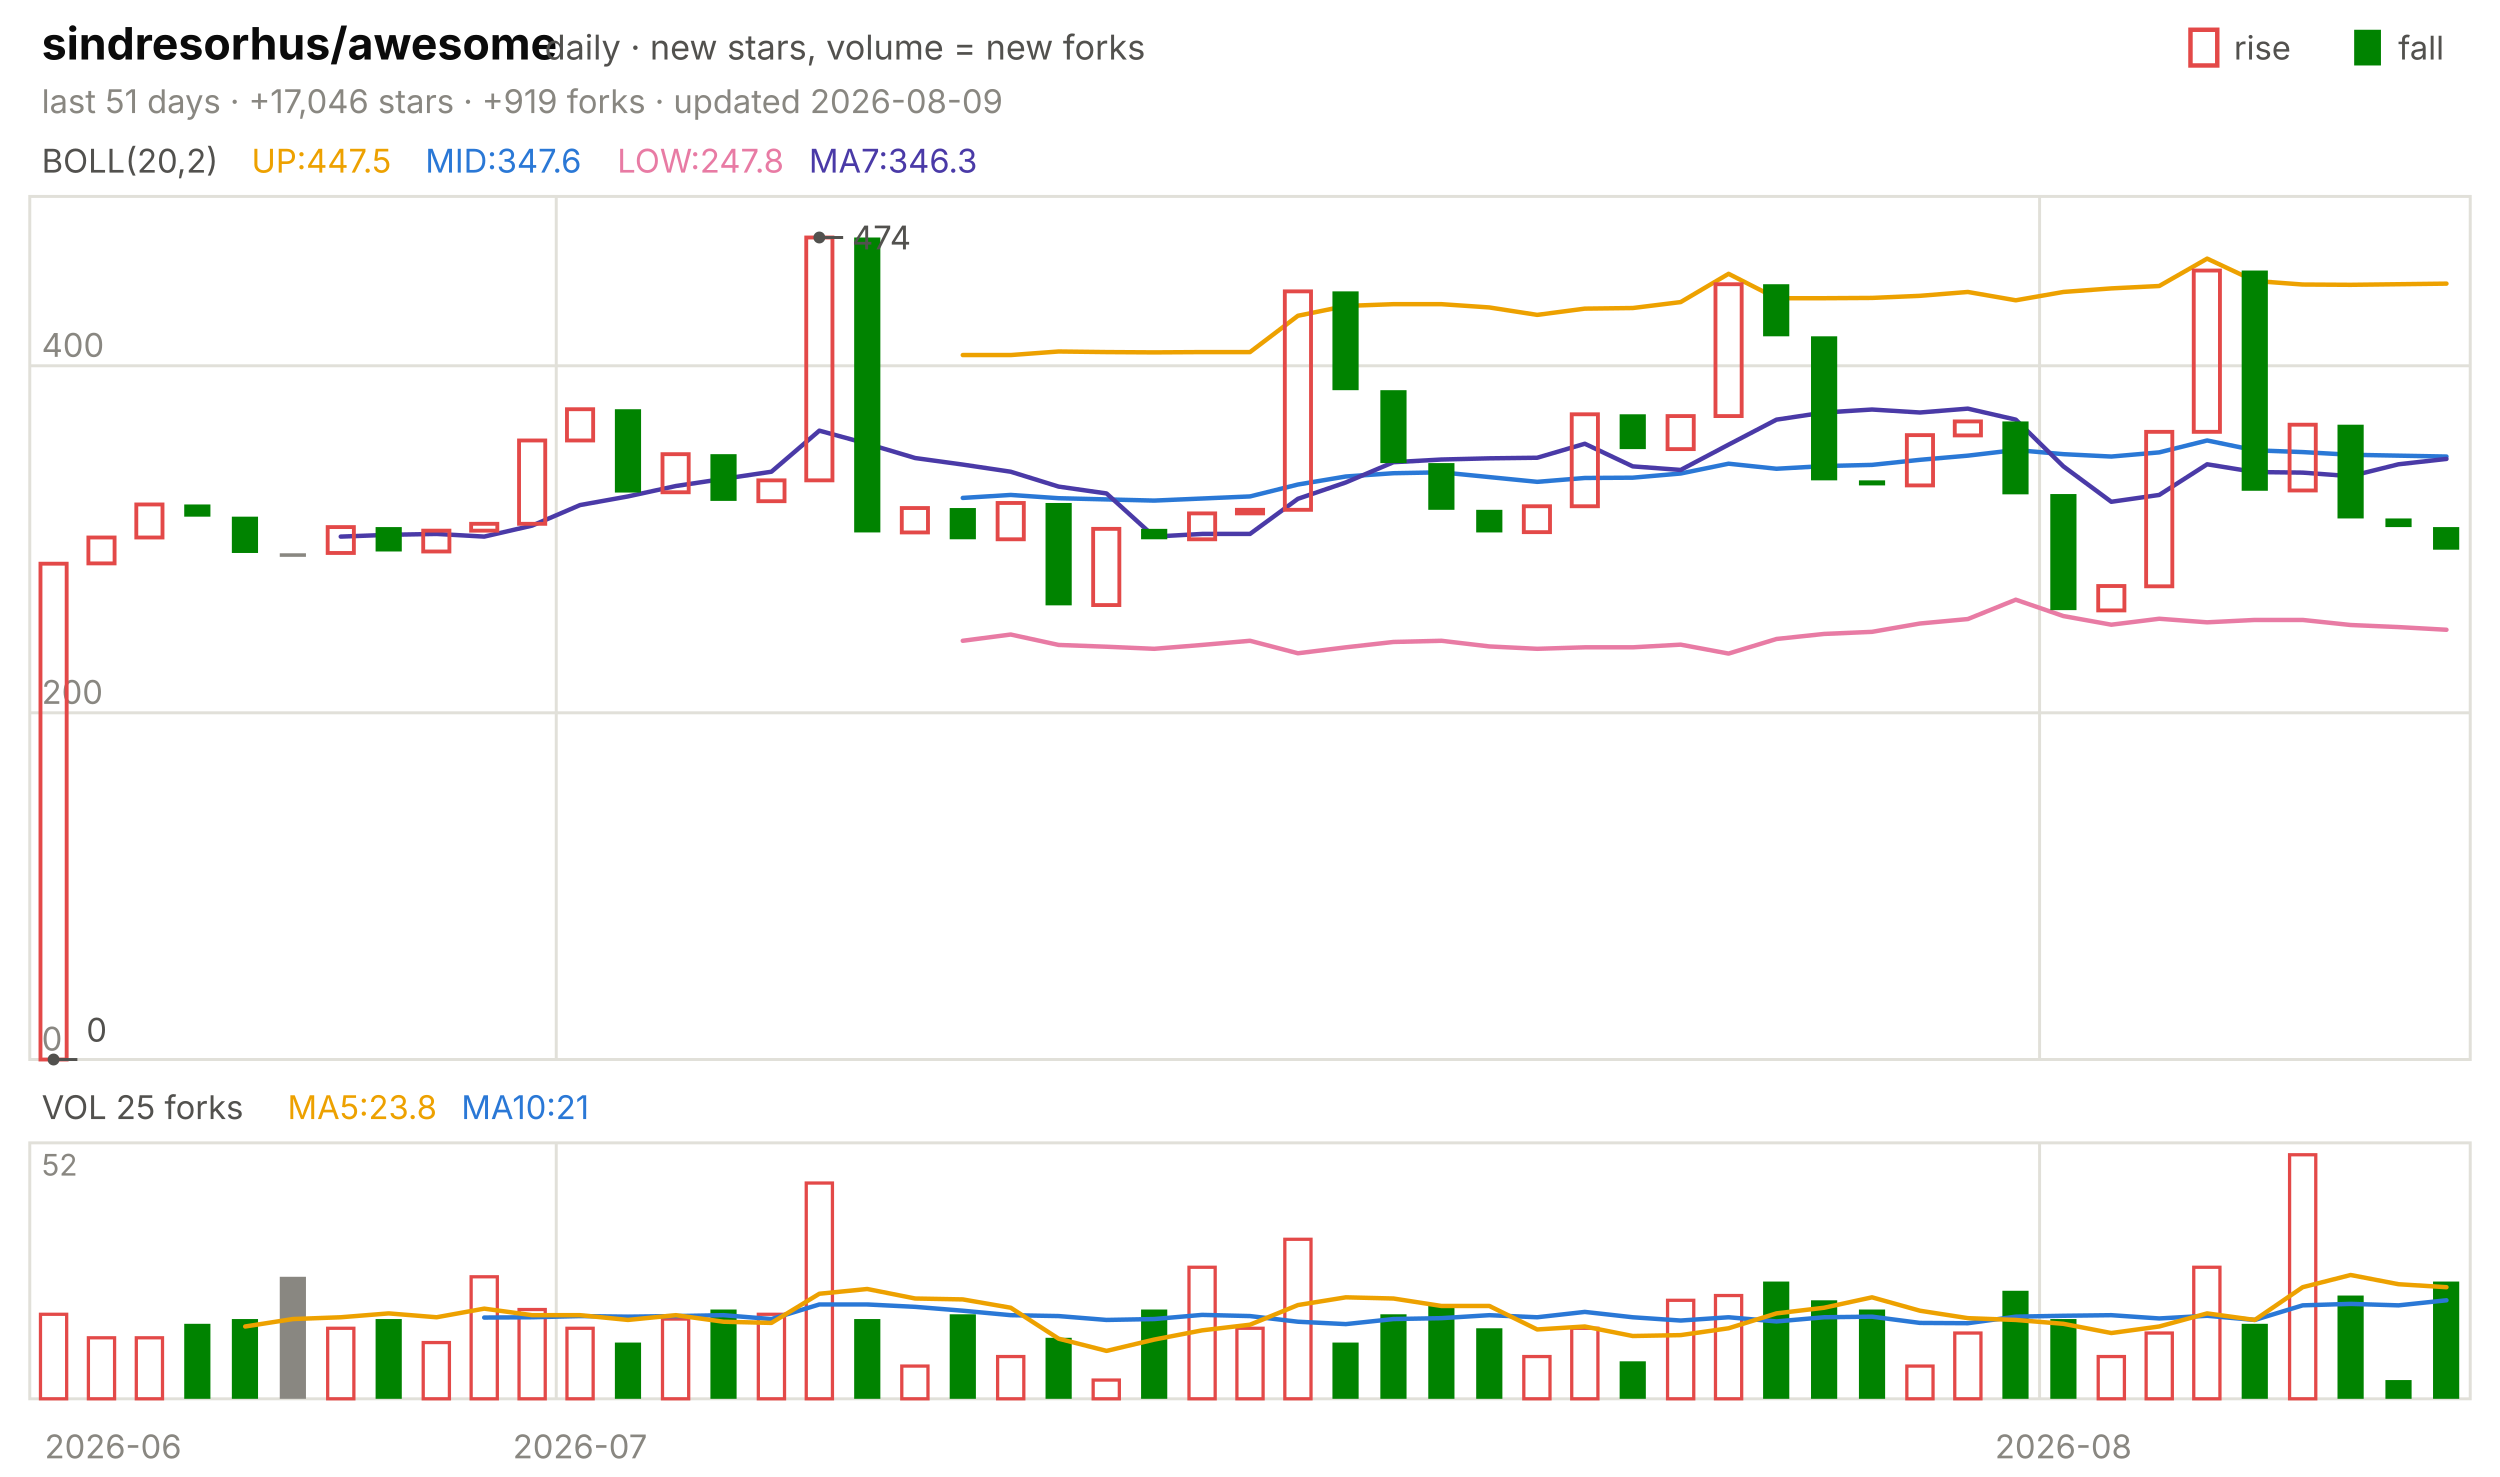
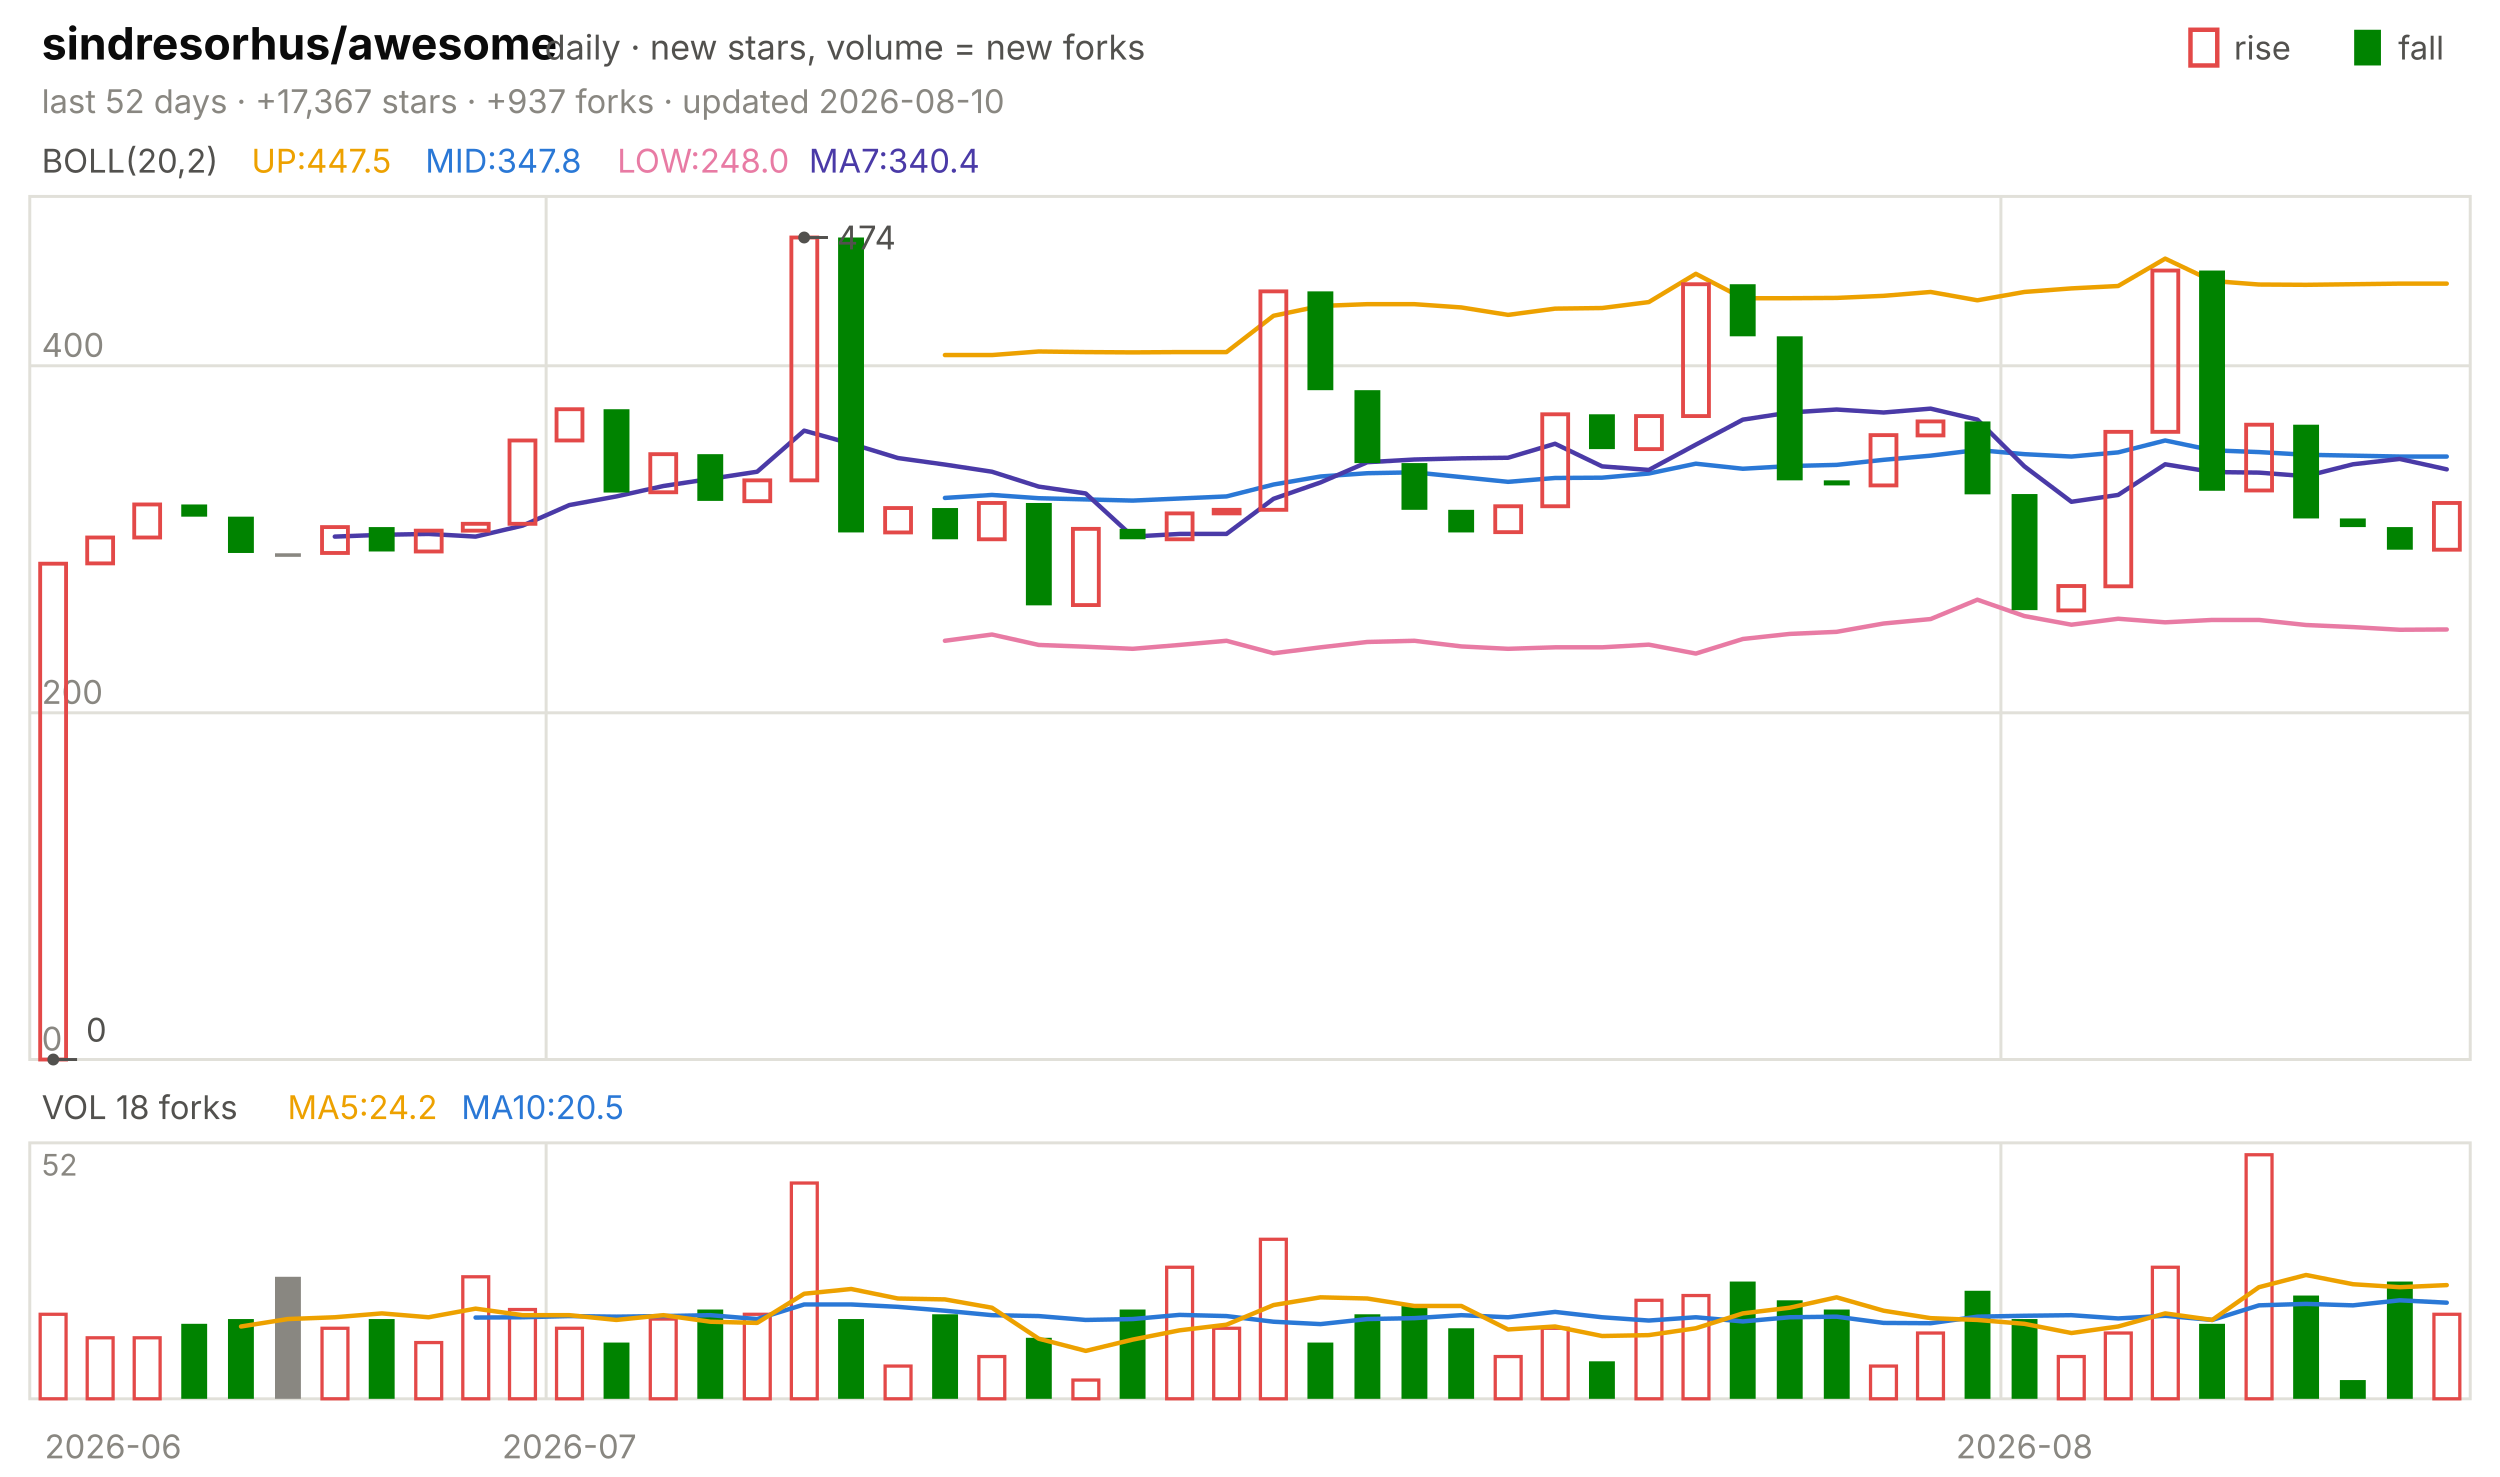
<svg xmlns="http://www.w3.org/2000/svg" viewBox="0 0 840 496" width="840" height="496" font-family="-apple-system,'Segoe UI',system-ui,sans-serif" role="img" aria-label="sindresorhus/awesome candlestick chart">
  <text x="14.0" y="20.0" font-size="15" fill="#0b0b0b" font-weight="650">sindresorhus/awesome</text>
  <text x="183.0" y="20.0" font-size="11.5" fill="#52514e">daily · new stars, volume = new forks</text>
  <text x="805.8" y="20.0" font-size="11.0" fill="#52514e">fall</text>
  <rect x="791" y="10" width="9" height="12" fill="#008300" />
  <text x="750.6" y="20.0" font-size="11.0" fill="#52514e">rise</text>
  <rect x="736" y="10" width="9" height="12" fill="none" stroke="#e34948" stroke-width="1.5" />
-   <text x="14.0" y="38.0" font-size="11.0" fill="#898781">last 51 days · +17,046 stars · +919 forks · updated 2026-08-09</text>
+   <text x="14.0" y="38.0" font-size="11.0" fill="#898781">last 52 days · +17,367 stars · +937 forks · updated 2026-08-10</text>
  <rect x="10" y="66" width="820" height="290" fill="none" stroke="#e1e0d9" />
  <rect x="10" y="384" width="820" height="86" fill="none" stroke="#e1e0d9" />
  <text x="38.0" y="490.0" font-size="11.0" fill="#898781" text-anchor="middle">2026-06</text>
-   <line x1="186.9" y1="66.0" x2="186.9" y2="356.0" stroke="#e1e0d9" stroke-width="1.0" />
-   <line x1="186.9" y1="384.0" x2="186.9" y2="470.0" stroke="#e1e0d9" stroke-width="1.0" />
-   <text x="194.9" y="490.0" font-size="11.0" fill="#898781" text-anchor="middle">2026-07</text>
-   <line x1="685.3" y1="66.0" x2="685.3" y2="356.0" stroke="#e1e0d9" stroke-width="1.0" />
-   <line x1="685.3" y1="384.0" x2="685.3" y2="470.0" stroke="#e1e0d9" stroke-width="1.0" />
-   <text x="693.3" y="490.0" font-size="11.0" fill="#898781" text-anchor="middle">2026-08</text>
+   <line x1="183.5" y1="66.0" x2="183.5" y2="356.0" stroke="#e1e0d9" stroke-width="1.0" />
+   <line x1="183.5" y1="384.0" x2="183.5" y2="470.0" stroke="#e1e0d9" stroke-width="1.0" />
+   <text x="191.3" y="490.0" font-size="11.0" fill="#898781" text-anchor="middle">2026-07</text>
+   <line x1="672.3" y1="66.0" x2="672.3" y2="356.0" stroke="#e1e0d9" stroke-width="1.0" />
+   <line x1="672.3" y1="384.0" x2="672.3" y2="470.0" stroke="#e1e0d9" stroke-width="1.0" />
+   <text x="680.2" y="490.0" font-size="11.0" fill="#898781" text-anchor="middle">2026-08</text>
  <text x="14.0" y="58.0" font-size="11.0" fill="#52514e">BOLL(20,2)</text>
  <text x="84.5" y="58.0" font-size="11.0" fill="#eda100">UP:447.5</text>
-   <text x="142.9" y="58.0" font-size="11.0" fill="#2a78d6">MID:347.6</text>
-   <text x="207.4" y="58.0" font-size="11.0" fill="#e87ba4">LOW:247.8</text>
-   <text x="271.8" y="58.0" font-size="11.0" fill="#4a3aa7">MA7:346.3</text>
+   <text x="142.9" y="58.0" font-size="11.0" fill="#2a78d6">MID:347.8</text>
+   <text x="207.4" y="58.0" font-size="11.0" fill="#e87ba4">LOW:248.0</text>
+   <text x="271.8" y="58.0" font-size="11.0" fill="#4a3aa7">MA7:340.4</text>
  <line x1="10.0" y1="356.0" x2="830.0" y2="356.0" stroke="#e1e0d9" stroke-width="1.0" />
  <text x="14.0" y="353.0" font-size="11.0" fill="#898781">0</text>
  <line x1="10.0" y1="239.5" x2="830.0" y2="239.5" stroke="#e1e0d9" stroke-width="1.0" />
  <text x="14.0" y="236.5" font-size="11.0" fill="#898781">200</text>
  <line x1="10.0" y1="122.9" x2="830.0" y2="122.9" stroke="#e1e0d9" stroke-width="1.0" />
  <text x="14.0" y="119.9" font-size="11.0" fill="#898781">400</text>
-   <polyline points="323.5,119.3 339.6,119.3 355.7,118.1 371.8,118.3 387.8,118.4 403.9,118.3 420.0,118.3 436.1,106.1 452.2,102.8 468.2,102.2 484.3,102.2 500.4,103.3 516.5,105.8 532.5,103.7 548.6,103.5 564.7,101.5 580.8,92.0 596.9,100.2 612.9,100.2 629.0,100.1 645.1,99.4 661.2,98.1 677.3,100.9 693.3,98.1 709.4,96.9 725.5,96.1 741.6,86.9 757.6,94.4 773.7,95.6 789.8,95.7 805.9,95.5 822.0,95.3" fill="none" stroke="#eda100" stroke-width="1.5" stroke-linejoin="round" stroke-linecap="round" />
-   <polyline points="323.5,167.3 339.6,166.3 355.7,167.4 371.8,167.8 387.8,168.2 403.9,167.5 420.0,166.8 436.1,162.8 452.2,160.1 468.2,159.0 484.3,158.7 500.4,160.3 516.5,161.9 532.5,160.6 548.6,160.5 564.7,159.1 580.8,155.8 596.9,157.5 612.9,156.6 629.0,156.2 645.1,154.5 661.2,153.1 677.3,151.2 693.3,152.6 709.4,153.4 725.5,152.0 741.6,148.0 757.6,151.3 773.7,151.9 789.8,152.8 805.9,153.1 822.0,153.4" fill="none" stroke="#2a78d6" stroke-width="1.5" stroke-linejoin="round" stroke-linecap="round" />
-   <polyline points="323.5,215.3 339.6,213.2 355.7,216.7 371.8,217.3 387.8,218.0 403.9,216.7 420.0,215.3 436.1,219.5 452.2,217.5 468.2,215.7 484.3,215.3 500.4,217.2 516.5,218.0 532.5,217.5 548.6,217.5 564.7,216.6 580.8,219.6 596.9,214.7 612.9,213.0 629.0,212.3 645.1,209.5 661.2,208.0 677.3,201.5 693.3,207.0 709.4,209.9 725.5,207.9 741.6,209.1 757.6,208.3 773.7,208.3 789.8,210.0 805.9,210.7 822.0,211.6" fill="none" stroke="#e87ba4" stroke-width="1.5" stroke-linejoin="round" stroke-linecap="round" />
-   <polyline points="114.5,180.3 130.6,179.7 146.7,179.4 162.7,180.3 178.8,176.6 194.9,169.7 211.0,166.8 227.1,163.3 243.1,160.9 259.2,158.5 275.3,144.7 291.4,149.1 307.5,153.9 323.5,156.1 339.6,158.5 355.7,163.5 371.8,165.8 387.8,180.3 403.9,179.4 420.0,179.4 436.1,167.6 452.2,162.1 468.2,155.3 484.3,154.4 500.4,154.0 516.5,153.8 532.5,149.1 548.6,156.7 564.7,157.9 580.8,149.4 596.9,141.0 612.9,138.6 629.0,137.6 645.1,138.6 661.2,137.3 677.3,141.0 693.3,156.7 709.4,168.6 725.5,166.3 741.6,156.0 757.6,158.6 773.7,158.8 789.8,160.0 805.9,156.0 822.0,154.2" fill="none" stroke="#4a3aa7" stroke-width="1.5" stroke-linejoin="round" stroke-linecap="round" />
-   <rect x="13.6" y="189.4" width="8.8" height="166.6" fill="none" stroke="#e34948" stroke-width="1.3" />
-   <rect x="29.7" y="180.6" width="8.8" height="8.7" fill="none" stroke="#e34948" stroke-width="1.3" />
-   <rect x="45.8" y="169.5" width="8.8" height="11.1" fill="none" stroke="#e34948" stroke-width="1.3" />
-   <rect x="61.9" y="169.5" width="8.8" height="4.1" fill="#008300" />
-   <rect x="77.9" y="173.6" width="8.8" height="12.2" fill="#008300" />
-   <rect x="94.0" y="185.9" width="8.8" height="1.2" fill="#898781" />
-   <rect x="110.1" y="177.1" width="8.8" height="8.7" fill="none" stroke="#e34948" stroke-width="1.3" />
-   <rect x="126.2" y="177.1" width="8.8" height="8.2" fill="#008300" />
-   <rect x="142.2" y="178.3" width="8.8" height="7.0" fill="none" stroke="#e34948" stroke-width="1.3" />
-   <rect x="158.3" y="176.0" width="8.8" height="2.3" fill="none" stroke="#e34948" stroke-width="1.3" />
-   <rect x="174.4" y="148.0" width="8.8" height="28.0" fill="none" stroke="#e34948" stroke-width="1.3" />
-   <rect x="190.5" y="137.5" width="8.8" height="10.5" fill="none" stroke="#e34948" stroke-width="1.3" />
-   <rect x="206.6" y="137.5" width="8.8" height="28.0" fill="#008300" />
-   <rect x="222.6" y="152.6" width="8.8" height="12.8" fill="none" stroke="#e34948" stroke-width="1.3" />
-   <rect x="238.7" y="152.6" width="8.8" height="15.7" fill="#008300" />
-   <rect x="254.8" y="161.4" width="8.8" height="7.0" fill="none" stroke="#e34948" stroke-width="1.3" />
-   <rect x="270.9" y="79.8" width="8.8" height="81.6" fill="none" stroke="#e34948" stroke-width="1.3" />
-   <rect x="287.0" y="79.8" width="8.8" height="99.1" fill="#008300" />
-   <rect x="303.0" y="170.7" width="8.8" height="8.2" fill="none" stroke="#e34948" stroke-width="1.3" />
-   <rect x="319.1" y="170.7" width="8.8" height="10.5" fill="#008300" />
-   <rect x="335.2" y="169.0" width="8.8" height="12.2" fill="none" stroke="#e34948" stroke-width="1.3" />
-   <rect x="351.3" y="169.0" width="8.8" height="34.4" fill="#008300" />
-   <rect x="367.3" y="177.7" width="8.8" height="25.6" fill="none" stroke="#e34948" stroke-width="1.3" />
-   <rect x="383.4" y="177.7" width="8.8" height="3.5" fill="#008300" />
-   <rect x="399.5" y="172.5" width="8.8" height="8.7" fill="none" stroke="#e34948" stroke-width="1.3" />
-   <rect x="415.6" y="171.3" width="8.8" height="1.2" fill="none" stroke="#e34948" stroke-width="1.3" />
-   <rect x="431.7" y="97.9" width="8.8" height="73.4" fill="none" stroke="#e34948" stroke-width="1.3" />
-   <rect x="447.7" y="97.9" width="8.8" height="33.2" fill="#008300" />
-   <rect x="463.8" y="131.1" width="8.8" height="24.5" fill="#008300" />
-   <rect x="479.9" y="155.6" width="8.8" height="15.7" fill="#008300" />
-   <rect x="496.0" y="171.3" width="8.8" height="7.6" fill="#008300" />
-   <rect x="512.0" y="170.1" width="8.8" height="8.7" fill="none" stroke="#e34948" stroke-width="1.3" />
-   <rect x="528.1" y="139.2" width="8.8" height="30.9" fill="none" stroke="#e34948" stroke-width="1.3" />
-   <rect x="544.2" y="139.2" width="8.8" height="11.7" fill="#008300" />
-   <rect x="560.3" y="139.8" width="8.8" height="11.1" fill="none" stroke="#e34948" stroke-width="1.3" />
-   <rect x="576.4" y="95.5" width="8.8" height="44.3" fill="none" stroke="#e34948" stroke-width="1.3" />
-   <rect x="592.4" y="95.5" width="8.8" height="17.5" fill="#008300" />
-   <rect x="608.5" y="113.0" width="8.8" height="48.4" fill="#008300" />
-   <rect x="624.6" y="161.4" width="8.8" height="1.7" fill="#008300" />
-   <rect x="640.7" y="146.2" width="8.8" height="16.9" fill="none" stroke="#e34948" stroke-width="1.3" />
-   <rect x="656.8" y="141.6" width="8.8" height="4.7" fill="none" stroke="#e34948" stroke-width="1.3" />
-   <rect x="672.8" y="141.6" width="8.8" height="24.5" fill="#008300" />
-   <rect x="688.9" y="166.0" width="8.8" height="39.0" fill="#008300" />
-   <rect x="705.0" y="196.9" width="8.8" height="8.2" fill="none" stroke="#e34948" stroke-width="1.3" />
-   <rect x="721.1" y="145.1" width="8.8" height="51.9" fill="none" stroke="#e34948" stroke-width="1.3" />
-   <rect x="737.1" y="90.9" width="8.8" height="54.2" fill="none" stroke="#e34948" stroke-width="1.3" />
-   <rect x="753.2" y="90.9" width="8.8" height="74.0" fill="#008300" />
-   <rect x="769.3" y="142.7" width="8.8" height="22.1" fill="none" stroke="#e34948" stroke-width="1.3" />
-   <rect x="785.4" y="142.7" width="8.8" height="31.5" fill="#008300" />
-   <rect x="801.5" y="174.2" width="8.8" height="2.9" fill="#008300" />
-   <rect x="817.5" y="177.1" width="8.8" height="7.6" fill="#008300" />
-   <circle cx="275.3" cy="79.8" r="2" fill="#52514e" />
-   <line x1="275.3" y1="79.8" x2="283.3" y2="79.8" stroke="#52514e" stroke-width="1.0" />
-   <text x="286.3" y="83.8" font-size="11.0" fill="#52514e">474</text>
-   <circle cx="18.0" cy="356.0" r="2" fill="#52514e" />
-   <line x1="18.0" y1="356.0" x2="26.0" y2="356.0" stroke="#52514e" stroke-width="1.0" />
-   <text x="29.0" y="350.0" font-size="11.0" fill="#52514e">0</text>
-   <text x="14.0" y="376.0" font-size="11.0" fill="#52514e">VOL 25 forks</text>
-   <text x="96.6" y="376.0" font-size="11.0" fill="#eda100">MA5:23.8</text>
-   <text x="155.0" y="376.0" font-size="11.0" fill="#2a78d6">MA10:21</text>
+   <polyline points="317.5,119.3 333.3,119.3 349.0,118.1 364.8,118.3 380.6,118.4 396.3,118.3 412.1,118.3 427.9,106.1 443.7,102.8 459.4,102.2 475.2,102.2 491.0,103.3 506.7,105.8 522.5,103.7 538.3,103.5 554.0,101.5 569.8,92.0 585.6,100.2 601.3,100.2 617.1,100.1 632.9,99.4 648.7,98.1 664.4,100.9 680.2,98.1 696.0,96.9 711.7,96.1 727.5,86.9 743.3,94.4 759.0,95.6 774.8,95.7 790.6,95.5 806.3,95.3 822.1,95.3" fill="none" stroke="#eda100" stroke-width="1.5" stroke-linejoin="round" stroke-linecap="round" />
+   <polyline points="317.5,167.3 333.3,166.3 349.0,167.4 364.8,167.8 380.6,168.2 396.3,167.5 412.1,166.8 427.9,162.8 443.7,160.1 459.4,159.0 475.2,158.7 491.0,160.3 506.7,161.9 522.5,160.6 538.3,160.5 554.0,159.1 569.8,155.8 585.6,157.5 601.3,156.6 617.1,156.2 632.9,154.5 648.7,153.1 664.4,151.2 680.2,152.6 696.0,153.4 711.7,152.0 727.5,148.0 743.3,151.3 759.0,151.9 774.8,152.8 790.6,153.1 806.3,153.4 822.1,153.4" fill="none" stroke="#2a78d6" stroke-width="1.5" stroke-linejoin="round" stroke-linecap="round" />
+   <polyline points="317.5,215.3 333.3,213.2 349.0,216.7 364.8,217.3 380.6,218.0 396.3,216.7 412.1,215.3 427.9,219.5 443.7,217.5 459.4,215.7 475.2,215.3 491.0,217.2 506.7,218.0 522.5,217.5 538.3,217.5 554.0,216.6 569.8,219.6 585.6,214.7 601.3,213.0 617.1,212.3 632.9,209.5 648.7,208.0 664.4,201.5 680.2,207.0 696.0,209.9 711.7,207.9 727.5,209.1 743.3,208.3 759.0,208.3 774.8,210.0 790.6,210.7 806.3,211.6 822.1,211.5" fill="none" stroke="#e87ba4" stroke-width="1.5" stroke-linejoin="round" stroke-linecap="round" />
+   <polyline points="112.5,180.3 128.3,179.7 144.0,179.4 159.8,180.3 175.6,176.6 191.3,169.7 207.1,166.8 222.9,163.3 238.7,160.9 254.4,158.5 270.2,144.7 286.0,149.1 301.7,153.9 317.5,156.1 333.3,158.5 349.0,163.5 364.8,165.8 380.6,180.3 396.3,179.4 412.1,179.4 427.9,167.6 443.7,162.1 459.4,155.3 475.2,154.4 491.0,154.0 506.7,153.8 522.5,149.1 538.3,156.7 554.0,157.9 569.8,149.4 585.6,141.0 601.3,138.6 617.1,137.6 632.9,138.6 648.7,137.3 664.4,141.0 680.2,156.7 696.0,168.6 711.7,166.3 727.5,156.0 743.3,158.6 759.0,158.8 774.8,160.0 790.6,156.0 806.3,154.2 822.1,157.7" fill="none" stroke="#4a3aa7" stroke-width="1.5" stroke-linejoin="round" stroke-linecap="round" />
+   <rect x="13.5" y="189.4" width="8.7" height="166.6" fill="none" stroke="#e34948" stroke-width="1.3" />
+   <rect x="29.3" y="180.6" width="8.7" height="8.7" fill="none" stroke="#e34948" stroke-width="1.3" />
+   <rect x="45.1" y="169.5" width="8.7" height="11.1" fill="none" stroke="#e34948" stroke-width="1.3" />
+   <rect x="60.9" y="169.5" width="8.7" height="4.1" fill="#008300" />
+   <rect x="76.6" y="173.6" width="8.7" height="12.2" fill="#008300" />
+   <rect x="92.4" y="185.9" width="8.7" height="1.2" fill="#898781" />
+   <rect x="108.2" y="177.1" width="8.7" height="8.7" fill="none" stroke="#e34948" stroke-width="1.3" />
+   <rect x="123.9" y="177.1" width="8.7" height="8.2" fill="#008300" />
+   <rect x="139.7" y="178.3" width="8.7" height="7.0" fill="none" stroke="#e34948" stroke-width="1.3" />
+   <rect x="155.5" y="176.0" width="8.7" height="2.3" fill="none" stroke="#e34948" stroke-width="1.3" />
+   <rect x="171.2" y="148.0" width="8.7" height="28.0" fill="none" stroke="#e34948" stroke-width="1.3" />
+   <rect x="187.0" y="137.5" width="8.7" height="10.5" fill="none" stroke="#e34948" stroke-width="1.3" />
+   <rect x="202.8" y="137.5" width="8.7" height="28.0" fill="#008300" />
+   <rect x="218.5" y="152.6" width="8.7" height="12.8" fill="none" stroke="#e34948" stroke-width="1.3" />
+   <rect x="234.3" y="152.6" width="8.7" height="15.7" fill="#008300" />
+   <rect x="250.1" y="161.4" width="8.7" height="7.0" fill="none" stroke="#e34948" stroke-width="1.3" />
+   <rect x="265.9" y="79.8" width="8.7" height="81.6" fill="none" stroke="#e34948" stroke-width="1.3" />
+   <rect x="281.6" y="79.8" width="8.7" height="99.1" fill="#008300" />
+   <rect x="297.4" y="170.7" width="8.7" height="8.2" fill="none" stroke="#e34948" stroke-width="1.3" />
+   <rect x="313.2" y="170.7" width="8.7" height="10.5" fill="#008300" />
+   <rect x="328.9" y="169.0" width="8.7" height="12.2" fill="none" stroke="#e34948" stroke-width="1.3" />
+   <rect x="344.7" y="169.0" width="8.7" height="34.4" fill="#008300" />
+   <rect x="360.5" y="177.7" width="8.7" height="25.6" fill="none" stroke="#e34948" stroke-width="1.3" />
+   <rect x="376.2" y="177.7" width="8.7" height="3.5" fill="#008300" />
+   <rect x="392.0" y="172.5" width="8.7" height="8.7" fill="none" stroke="#e34948" stroke-width="1.3" />
+   <rect x="407.8" y="171.3" width="8.7" height="1.2" fill="none" stroke="#e34948" stroke-width="1.3" />
+   <rect x="423.5" y="97.9" width="8.7" height="73.4" fill="none" stroke="#e34948" stroke-width="1.3" />
+   <rect x="439.3" y="97.9" width="8.7" height="33.2" fill="#008300" />
+   <rect x="455.1" y="131.1" width="8.7" height="24.5" fill="#008300" />
+   <rect x="470.9" y="155.6" width="8.7" height="15.7" fill="#008300" />
+   <rect x="486.6" y="171.3" width="8.7" height="7.6" fill="#008300" />
+   <rect x="502.4" y="170.1" width="8.7" height="8.7" fill="none" stroke="#e34948" stroke-width="1.3" />
+   <rect x="518.2" y="139.2" width="8.7" height="30.9" fill="none" stroke="#e34948" stroke-width="1.3" />
+   <rect x="533.9" y="139.2" width="8.7" height="11.7" fill="#008300" />
+   <rect x="549.7" y="139.8" width="8.7" height="11.1" fill="none" stroke="#e34948" stroke-width="1.3" />
+   <rect x="565.5" y="95.5" width="8.7" height="44.3" fill="none" stroke="#e34948" stroke-width="1.3" />
+   <rect x="581.2" y="95.5" width="8.7" height="17.5" fill="#008300" />
+   <rect x="597.0" y="113.0" width="8.7" height="48.4" fill="#008300" />
+   <rect x="612.8" y="161.4" width="8.7" height="1.7" fill="#008300" />
+   <rect x="628.5" y="146.2" width="8.7" height="16.9" fill="none" stroke="#e34948" stroke-width="1.3" />
+   <rect x="644.3" y="141.6" width="8.7" height="4.7" fill="none" stroke="#e34948" stroke-width="1.3" />
+   <rect x="660.1" y="141.6" width="8.7" height="24.5" fill="#008300" />
+   <rect x="675.9" y="166.0" width="8.7" height="39.0" fill="#008300" />
+   <rect x="691.6" y="196.9" width="8.7" height="8.2" fill="none" stroke="#e34948" stroke-width="1.3" />
+   <rect x="707.4" y="145.1" width="8.7" height="51.9" fill="none" stroke="#e34948" stroke-width="1.3" />
+   <rect x="723.2" y="90.9" width="8.7" height="54.2" fill="none" stroke="#e34948" stroke-width="1.3" />
+   <rect x="738.9" y="90.9" width="8.7" height="74.0" fill="#008300" />
+   <rect x="754.7" y="142.7" width="8.7" height="22.1" fill="none" stroke="#e34948" stroke-width="1.3" />
+   <rect x="770.5" y="142.7" width="8.7" height="31.5" fill="#008300" />
+   <rect x="786.2" y="174.2" width="8.7" height="2.9" fill="#008300" />
+   <rect x="802.0" y="177.1" width="8.7" height="7.6" fill="#008300" />
+   <rect x="817.8" y="169.0" width="8.7" height="15.7" fill="none" stroke="#e34948" stroke-width="1.3" />
+   <circle cx="270.2" cy="79.8" r="2" fill="#52514e" />
+   <line x1="270.2" y1="79.8" x2="278.2" y2="79.8" stroke="#52514e" stroke-width="1.0" />
+   <text x="281.2" y="83.8" font-size="11.0" fill="#52514e">474</text>
+   <circle cx="17.9" cy="356.0" r="2" fill="#52514e" />
+   <line x1="17.9" y1="356.0" x2="25.9" y2="356.0" stroke="#52514e" stroke-width="1.0" />
+   <text x="28.9" y="350.0" font-size="11.0" fill="#52514e">0</text>
+   <text x="14.0" y="376.0" font-size="11.0" fill="#52514e">VOL 18 forks</text>
+   <text x="96.6" y="376.0" font-size="11.0" fill="#eda100">MA5:24.2</text>
+   <text x="155.0" y="376.0" font-size="11.0" fill="#2a78d6">MA10:20.5</text>
  <text x="14.0" y="395.0" font-size="10" fill="#898781">52</text>
-   <rect x="13.6" y="441.6" width="8.8" height="28.4" fill="none" stroke="#e34948" stroke-width="1.1" />
-   <rect x="29.7" y="449.5" width="8.8" height="20.5" fill="none" stroke="#e34948" stroke-width="1.1" />
-   <rect x="45.8" y="449.5" width="8.8" height="20.5" fill="none" stroke="#e34948" stroke-width="1.1" />
-   <rect x="61.9" y="444.8" width="8.8" height="25.2" fill="#008300" />
-   <rect x="77.9" y="443.2" width="8.8" height="26.8" fill="#008300" />
-   <rect x="94.0" y="429.0" width="8.8" height="41.0" fill="#898781" />
-   <rect x="110.1" y="446.3" width="8.8" height="23.7" fill="none" stroke="#e34948" stroke-width="1.1" />
-   <rect x="126.2" y="443.2" width="8.8" height="26.8" fill="#008300" />
-   <rect x="142.2" y="451.1" width="8.8" height="18.9" fill="none" stroke="#e34948" stroke-width="1.1" />
-   <rect x="158.3" y="429.0" width="8.8" height="41.0" fill="none" stroke="#e34948" stroke-width="1.1" />
-   <rect x="174.4" y="440.0" width="8.8" height="30.0" fill="none" stroke="#e34948" stroke-width="1.1" />
-   <rect x="190.5" y="446.3" width="8.8" height="23.7" fill="none" stroke="#e34948" stroke-width="1.1" />
-   <rect x="206.6" y="451.1" width="8.8" height="18.9" fill="#008300" />
-   <rect x="222.6" y="443.2" width="8.8" height="26.8" fill="none" stroke="#e34948" stroke-width="1.1" />
-   <rect x="238.7" y="440.0" width="8.8" height="30.0" fill="#008300" />
-   <rect x="254.8" y="441.6" width="8.8" height="28.4" fill="none" stroke="#e34948" stroke-width="1.1" />
-   <rect x="270.9" y="397.5" width="8.8" height="72.5" fill="none" stroke="#e34948" stroke-width="1.1" />
-   <rect x="287.0" y="443.2" width="8.8" height="26.8" fill="#008300" />
-   <rect x="303.0" y="459.0" width="8.8" height="11.0" fill="none" stroke="#e34948" stroke-width="1.1" />
-   <rect x="319.1" y="441.6" width="8.8" height="28.4" fill="#008300" />
-   <rect x="335.2" y="455.8" width="8.8" height="14.2" fill="none" stroke="#e34948" stroke-width="1.1" />
-   <rect x="351.3" y="449.5" width="8.8" height="20.5" fill="#008300" />
-   <rect x="367.3" y="463.7" width="8.8" height="6.3" fill="none" stroke="#e34948" stroke-width="1.1" />
-   <rect x="383.4" y="440.0" width="8.8" height="30.0" fill="#008300" />
-   <rect x="399.5" y="425.8" width="8.8" height="44.2" fill="none" stroke="#e34948" stroke-width="1.1" />
-   <rect x="415.6" y="446.3" width="8.8" height="23.7" fill="none" stroke="#e34948" stroke-width="1.1" />
-   <rect x="431.7" y="416.4" width="8.8" height="53.6" fill="none" stroke="#e34948" stroke-width="1.1" />
-   <rect x="447.7" y="451.1" width="8.8" height="18.9" fill="#008300" />
-   <rect x="463.8" y="441.6" width="8.8" height="28.4" fill="#008300" />
-   <rect x="479.9" y="438.5" width="8.8" height="31.5" fill="#008300" />
-   <rect x="496.0" y="446.3" width="8.8" height="23.7" fill="#008300" />
-   <rect x="512.0" y="455.8" width="8.8" height="14.2" fill="none" stroke="#e34948" stroke-width="1.1" />
-   <rect x="528.1" y="446.3" width="8.8" height="23.7" fill="none" stroke="#e34948" stroke-width="1.1" />
-   <rect x="544.2" y="457.4" width="8.8" height="12.6" fill="#008300" />
-   <rect x="560.3" y="436.9" width="8.8" height="33.1" fill="none" stroke="#e34948" stroke-width="1.1" />
-   <rect x="576.4" y="435.3" width="8.8" height="34.7" fill="none" stroke="#e34948" stroke-width="1.1" />
-   <rect x="592.4" y="430.6" width="8.8" height="39.4" fill="#008300" />
-   <rect x="608.5" y="436.9" width="8.8" height="33.1" fill="#008300" />
-   <rect x="624.6" y="440.0" width="8.8" height="30.0" fill="#008300" />
-   <rect x="640.7" y="459.0" width="8.8" height="11.0" fill="none" stroke="#e34948" stroke-width="1.1" />
-   <rect x="656.8" y="447.9" width="8.8" height="22.1" fill="none" stroke="#e34948" stroke-width="1.1" />
-   <rect x="672.8" y="433.7" width="8.8" height="36.3" fill="#008300" />
-   <rect x="688.9" y="443.2" width="8.8" height="26.8" fill="#008300" />
-   <rect x="705.0" y="455.8" width="8.8" height="14.2" fill="none" stroke="#e34948" stroke-width="1.1" />
-   <rect x="721.1" y="447.9" width="8.8" height="22.1" fill="none" stroke="#e34948" stroke-width="1.1" />
-   <rect x="737.1" y="425.8" width="8.8" height="44.2" fill="none" stroke="#e34948" stroke-width="1.1" />
-   <rect x="753.2" y="444.8" width="8.8" height="25.2" fill="#008300" />
-   <rect x="769.3" y="388.0" width="8.8" height="82.0" fill="none" stroke="#e34948" stroke-width="1.1" />
-   <rect x="785.4" y="435.3" width="8.8" height="34.7" fill="#008300" />
-   <rect x="801.5" y="463.7" width="8.8" height="6.3" fill="#008300" />
-   <rect x="817.5" y="430.6" width="8.8" height="39.4" fill="#008300" />
-   <polyline points="162.7,442.7 178.8,442.6 194.9,442.2 211.0,442.4 227.1,442.2 243.1,441.9 259.2,443.2 275.3,438.3 291.4,438.3 307.5,439.1 323.5,440.4 339.6,441.9 355.7,442.2 371.8,443.5 387.8,443.2 403.9,441.8 420.0,442.2 436.1,444.1 452.2,444.9 468.2,443.2 484.3,442.9 500.4,441.9 516.5,442.6 532.5,440.8 548.6,442.6 564.7,443.7 580.8,442.6 596.9,444.0 612.9,442.6 629.0,442.4 645.1,444.5 661.2,444.6 677.3,442.4 693.3,442.1 709.4,441.9 725.5,443.0 741.6,442.1 757.6,443.5 773.7,438.6 789.8,438.1 805.9,438.6 822.0,436.9" fill="none" stroke="#2a78d6" stroke-width="1.5" stroke-linejoin="round" stroke-linecap="round" />
-   <polyline points="82.4,445.7 98.4,443.2 114.5,442.6 130.6,441.3 146.7,442.6 162.7,439.7 178.8,441.9 194.9,441.9 211.0,443.5 227.1,441.9 243.1,444.1 259.2,444.5 275.3,434.7 291.4,433.1 307.5,436.3 323.5,436.6 339.6,439.4 355.7,449.8 371.8,453.9 387.8,450.1 403.9,447.0 420.0,445.1 436.1,438.5 452.2,435.9 468.2,436.3 484.3,438.8 500.4,438.8 516.5,446.7 532.5,445.7 548.6,448.9 564.7,448.6 580.8,446.3 596.9,441.3 612.9,439.4 629.0,435.9 645.1,440.4 661.2,442.9 677.3,443.5 693.3,444.8 709.4,447.9 725.5,445.7 741.6,441.3 757.6,443.5 773.7,432.5 789.8,428.4 805.9,431.5 822.0,432.5" fill="none" stroke="#eda100" stroke-width="1.5" stroke-linejoin="round" stroke-linecap="round" />
+   <rect x="13.5" y="441.6" width="8.7" height="28.4" fill="none" stroke="#e34948" stroke-width="1.1" />
+   <rect x="29.3" y="449.5" width="8.7" height="20.5" fill="none" stroke="#e34948" stroke-width="1.1" />
+   <rect x="45.1" y="449.5" width="8.7" height="20.5" fill="none" stroke="#e34948" stroke-width="1.1" />
+   <rect x="60.9" y="444.8" width="8.7" height="25.2" fill="#008300" />
+   <rect x="76.6" y="443.2" width="8.7" height="26.8" fill="#008300" />
+   <rect x="92.4" y="429.0" width="8.7" height="41.0" fill="#898781" />
+   <rect x="108.2" y="446.3" width="8.7" height="23.7" fill="none" stroke="#e34948" stroke-width="1.1" />
+   <rect x="123.9" y="443.2" width="8.7" height="26.8" fill="#008300" />
+   <rect x="139.7" y="451.1" width="8.7" height="18.9" fill="none" stroke="#e34948" stroke-width="1.1" />
+   <rect x="155.5" y="429.0" width="8.7" height="41.0" fill="none" stroke="#e34948" stroke-width="1.1" />
+   <rect x="171.2" y="440.0" width="8.7" height="30.0" fill="none" stroke="#e34948" stroke-width="1.1" />
+   <rect x="187.0" y="446.3" width="8.7" height="23.7" fill="none" stroke="#e34948" stroke-width="1.1" />
+   <rect x="202.8" y="451.1" width="8.7" height="18.9" fill="#008300" />
+   <rect x="218.5" y="443.2" width="8.7" height="26.8" fill="none" stroke="#e34948" stroke-width="1.1" />
+   <rect x="234.3" y="440.0" width="8.7" height="30.0" fill="#008300" />
+   <rect x="250.1" y="441.6" width="8.7" height="28.4" fill="none" stroke="#e34948" stroke-width="1.1" />
+   <rect x="265.9" y="397.5" width="8.7" height="72.5" fill="none" stroke="#e34948" stroke-width="1.1" />
+   <rect x="281.6" y="443.2" width="8.7" height="26.8" fill="#008300" />
+   <rect x="297.4" y="459.0" width="8.7" height="11.0" fill="none" stroke="#e34948" stroke-width="1.1" />
+   <rect x="313.2" y="441.6" width="8.7" height="28.4" fill="#008300" />
+   <rect x="328.9" y="455.8" width="8.7" height="14.2" fill="none" stroke="#e34948" stroke-width="1.1" />
+   <rect x="344.7" y="449.5" width="8.7" height="20.5" fill="#008300" />
+   <rect x="360.5" y="463.7" width="8.7" height="6.3" fill="none" stroke="#e34948" stroke-width="1.1" />
+   <rect x="376.2" y="440.0" width="8.7" height="30.0" fill="#008300" />
+   <rect x="392.0" y="425.8" width="8.7" height="44.2" fill="none" stroke="#e34948" stroke-width="1.1" />
+   <rect x="407.8" y="446.3" width="8.7" height="23.7" fill="none" stroke="#e34948" stroke-width="1.1" />
+   <rect x="423.5" y="416.4" width="8.7" height="53.6" fill="none" stroke="#e34948" stroke-width="1.1" />
+   <rect x="439.3" y="451.1" width="8.7" height="18.9" fill="#008300" />
+   <rect x="455.1" y="441.6" width="8.7" height="28.4" fill="#008300" />
+   <rect x="470.9" y="438.5" width="8.7" height="31.5" fill="#008300" />
+   <rect x="486.6" y="446.3" width="8.7" height="23.7" fill="#008300" />
+   <rect x="502.4" y="455.8" width="8.7" height="14.2" fill="none" stroke="#e34948" stroke-width="1.1" />
+   <rect x="518.2" y="446.3" width="8.7" height="23.7" fill="none" stroke="#e34948" stroke-width="1.1" />
+   <rect x="533.9" y="457.4" width="8.7" height="12.6" fill="#008300" />
+   <rect x="549.7" y="436.9" width="8.7" height="33.1" fill="none" stroke="#e34948" stroke-width="1.1" />
+   <rect x="565.5" y="435.3" width="8.7" height="34.7" fill="none" stroke="#e34948" stroke-width="1.1" />
+   <rect x="581.2" y="430.6" width="8.7" height="39.4" fill="#008300" />
+   <rect x="597.0" y="436.9" width="8.7" height="33.1" fill="#008300" />
+   <rect x="612.8" y="440.0" width="8.7" height="30.0" fill="#008300" />
+   <rect x="628.5" y="459.0" width="8.7" height="11.0" fill="none" stroke="#e34948" stroke-width="1.1" />
+   <rect x="644.3" y="447.9" width="8.7" height="22.1" fill="none" stroke="#e34948" stroke-width="1.1" />
+   <rect x="660.1" y="433.7" width="8.7" height="36.3" fill="#008300" />
+   <rect x="675.9" y="443.2" width="8.7" height="26.8" fill="#008300" />
+   <rect x="691.6" y="455.8" width="8.7" height="14.2" fill="none" stroke="#e34948" stroke-width="1.1" />
+   <rect x="707.4" y="447.9" width="8.7" height="22.1" fill="none" stroke="#e34948" stroke-width="1.1" />
+   <rect x="723.2" y="425.8" width="8.7" height="44.2" fill="none" stroke="#e34948" stroke-width="1.1" />
+   <rect x="738.9" y="444.8" width="8.7" height="25.2" fill="#008300" />
+   <rect x="754.7" y="388.0" width="8.7" height="82.0" fill="none" stroke="#e34948" stroke-width="1.1" />
+   <rect x="770.5" y="435.3" width="8.7" height="34.7" fill="#008300" />
+   <rect x="786.2" y="463.7" width="8.7" height="6.3" fill="#008300" />
+   <rect x="802.0" y="430.6" width="8.7" height="39.4" fill="#008300" />
+   <rect x="817.8" y="441.6" width="8.7" height="28.4" fill="none" stroke="#e34948" stroke-width="1.1" />
+   <polyline points="159.8,442.7 175.6,442.6 191.3,442.2 207.1,442.4 222.9,442.2 238.7,441.9 254.4,443.2 270.2,438.3 286.0,438.3 301.7,439.1 317.5,440.4 333.3,441.9 349.0,442.2 364.8,443.5 380.6,443.2 396.3,441.8 412.1,442.2 427.9,444.1 443.7,444.9 459.4,443.2 475.2,442.9 491.0,441.9 506.7,442.6 522.5,440.8 538.3,442.6 554.0,443.7 569.8,442.6 585.6,444.0 601.3,442.6 617.1,442.4 632.9,444.5 648.7,444.6 664.4,442.4 680.2,442.1 696.0,441.9 711.7,443.0 727.5,442.1 743.3,443.5 759.0,438.6 774.8,438.1 790.6,438.6 806.3,436.9 822.1,437.7" fill="none" stroke="#2a78d6" stroke-width="1.5" stroke-linejoin="round" stroke-linecap="round" />
+   <polyline points="81.0,445.7 96.7,443.2 112.5,442.6 128.3,441.3 144.0,442.6 159.8,439.7 175.6,441.9 191.3,441.9 207.1,443.5 222.9,441.9 238.7,444.1 254.4,444.5 270.2,434.7 286.0,433.1 301.7,436.3 317.5,436.6 333.3,439.4 349.0,449.8 364.8,453.9 380.6,450.1 396.3,447.0 412.1,445.1 427.9,438.5 443.7,435.9 459.4,436.3 475.2,438.8 491.0,438.8 506.7,446.7 522.5,445.7 538.3,448.9 554.0,448.6 569.8,446.3 585.6,441.3 601.3,439.4 617.1,435.9 632.9,440.4 648.7,442.9 664.4,443.5 680.2,444.8 696.0,447.9 711.7,445.7 727.5,441.3 743.3,443.5 759.0,432.5 774.8,428.4 790.6,431.5 806.3,432.5 822.1,431.8" fill="none" stroke="#eda100" stroke-width="1.5" stroke-linejoin="round" stroke-linecap="round" />
</svg>
